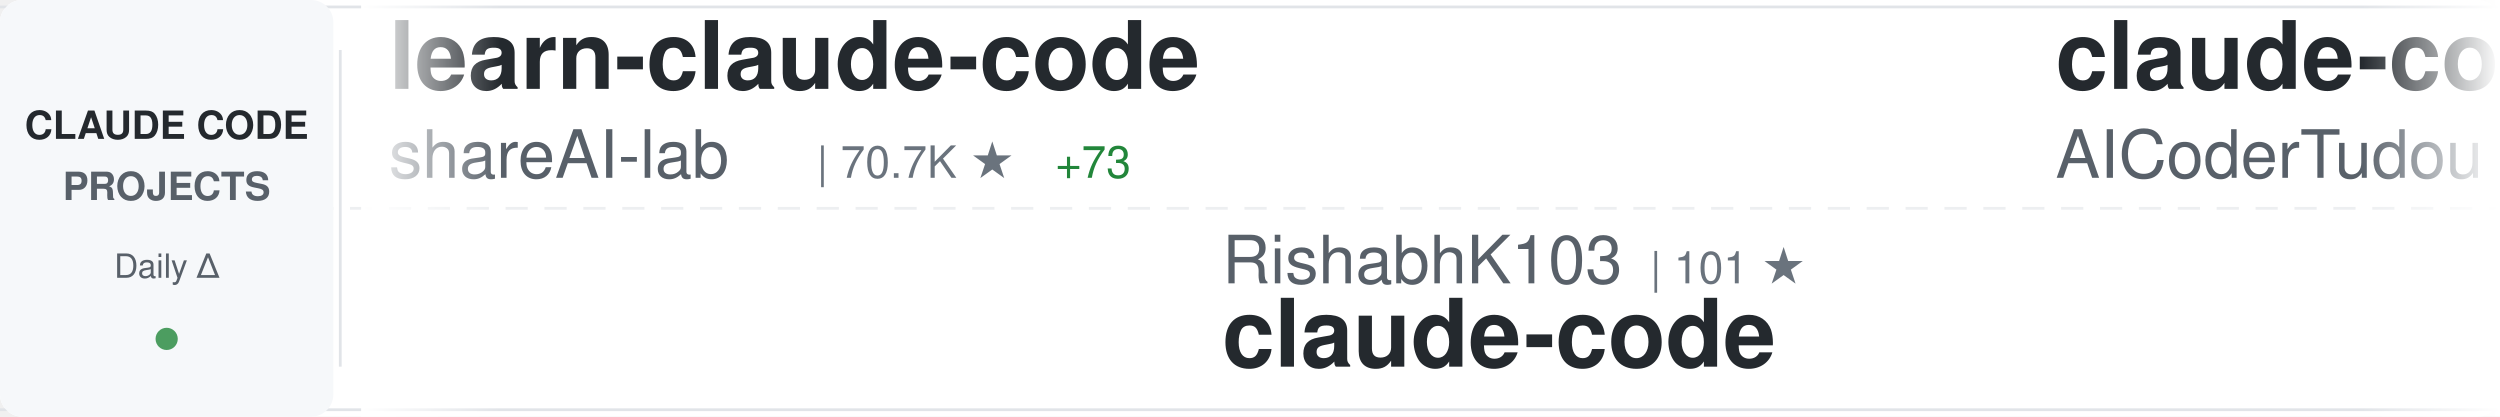
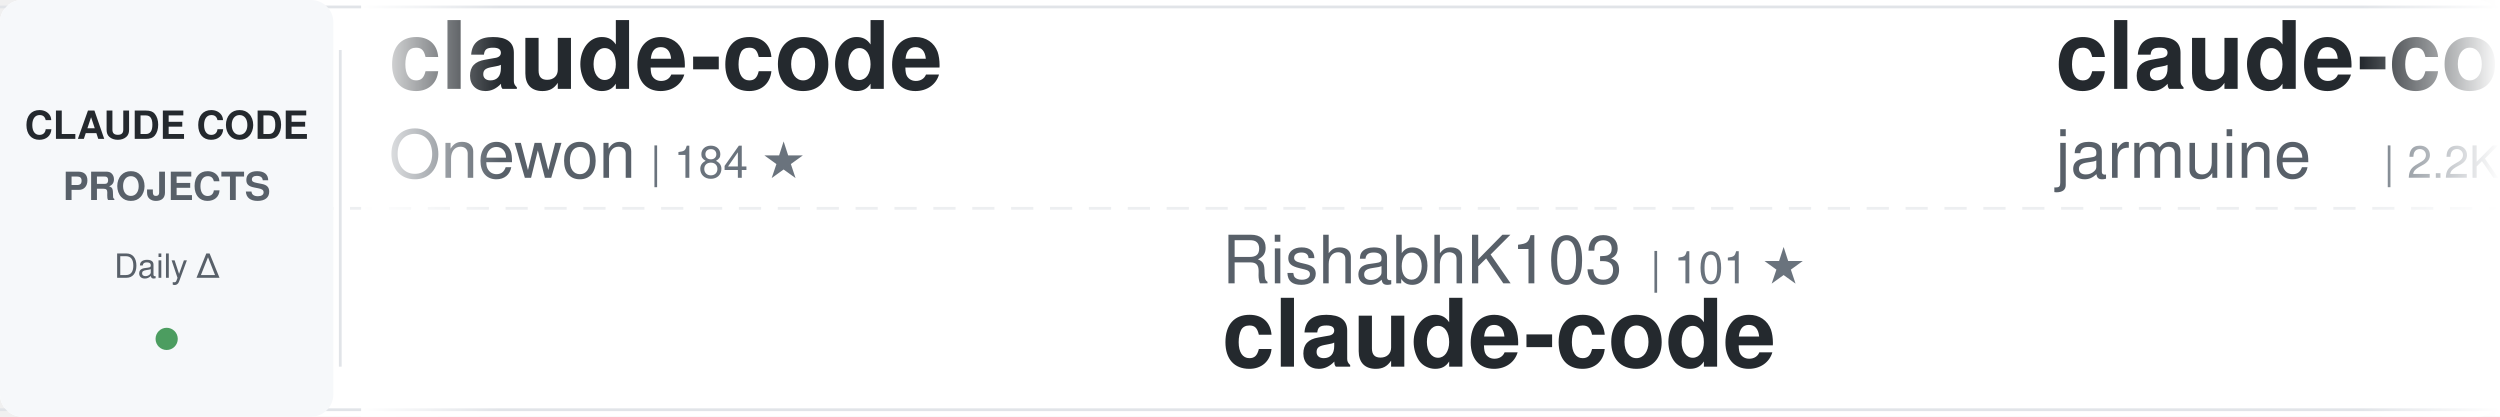
<svg xmlns="http://www.w3.org/2000/svg" width="900" height="150">
  <defs>
    <linearGradient id="awesomeLeftFade" x1="0%" y1="0%" x2="100%" y2="0%">
      <stop offset="0%" style="stop-color:#ffffff;stop-opacity:1" />
      <stop offset="100%" style="stop-color:#ffffff;stop-opacity:0" />
    </linearGradient>
    <linearGradient id="awesomeRightFade" x1="0%" y1="0%" x2="100%" y2="0%">
      <stop offset="0%" style="stop-color:#ffffff;stop-opacity:0" />
      <stop offset="100%" style="stop-color:#ffffff;stop-opacity:1" />
    </linearGradient>
  </defs>
  <rect width="900" height="150" fill="#ffffff" rx="8" />
  <rect x="0" y="2" width="900" height="1" fill="#e1e4e8" />
  <rect x="0" y="147" width="900" height="1" fill="#e1e4e8" />
  <line x1="0" y1="75" x2="900" y2="75" stroke="#e1e4e8" stroke-width="1" stroke-dasharray="8 6" opacity="0.6" />
  <rect x="0" y="0" width="120" height="150" fill="#f6f8fa" rx="8" />
  <text x="60" y="50" font-family="-apple-system, BlinkMacSystemFont, 'Segoe UI', Helvetica, Arial, sans-serif" font-size="14" font-weight="600" fill="#24292e" text-anchor="middle">CLAUDE CODE</text>
  <text x="60" y="72" font-family="-apple-system, BlinkMacSystemFont, 'Segoe UI', Helvetica, Arial, sans-serif" font-size="14" font-weight="600" fill="#586069" text-anchor="middle">PROJECTS</text>
  <text x="60" y="100" font-family="-apple-system, BlinkMacSystemFont, 'Segoe UI', Helvetica, Arial, sans-serif" font-size="12" font-weight="500" fill="#586069" text-anchor="middle">Daily Δ</text>
  <circle cx="60" cy="122" r="4" fill="#22863a" opacity="0.8" />
  <rect x="122" y="18" width="1" height="114" fill="#e1e4e8" />
  <clipPath id="awesomeTickerClip">
    <rect x="130" y="0" width="770" height="150" />
  </clipPath>
  <g clip-path="url(#awesomeTickerClip)">
    <g id="awesomeTickerItems">
      <animateTransform attributeName="transform" attributeType="XML" type="translate" from="0 0" to="-3000 0" dur="54s" repeatCount="indefinite" />
      <g transform="translate(0, 0)">
-         <text x="140" y="32" font-family="-apple-system, BlinkMacSystemFont, 'Segoe UI', Helvetica, Arial, sans-serif" font-size="34" font-weight="600" fill="#24292e">learn-claude-code</text>
-         <text x="140" y="64" font-family="-apple-system, BlinkMacSystemFont, 'Segoe UI', Helvetica, Arial, sans-serif" font-size="24" font-weight="400" fill="#586069">shareAI-lab</text>
-         <text x="294" y="64" font-family="-apple-system, BlinkMacSystemFont, 'Segoe UI', Helvetica, Arial, sans-serif" font-size="16" font-weight="500" fill="#6a737d">| 70.7K ★</text>
-         <text x="380" y="64" font-family="-apple-system, BlinkMacSystemFont, 'Segoe UI', Helvetica, Arial, sans-serif" font-size="16" font-weight="500" fill="#22863a"> +73</text>
+         <text x="140" y="32" font-family="-apple-system, BlinkMacSystemFont, 'Segoe UI', Helvetica, Arial, sans-serif" font-size="34" font-weight="600" fill="#24292e">claude-code</text>
+         <text x="140" y="64" font-family="-apple-system, BlinkMacSystemFont, 'Segoe UI', Helvetica, Arial, sans-serif" font-size="24" font-weight="400" fill="#586069">Onewon</text>
+         <text x="234" y="64" font-family="-apple-system, BlinkMacSystemFont, 'Segoe UI', Helvetica, Arial, sans-serif" font-size="16" font-weight="500" fill="#6a737d">| 184 ★</text>
      </g>
      <g transform="translate(300, 0)">
        <text x="140" y="102" font-family="-apple-system, BlinkMacSystemFont, 'Segoe UI', Helvetica, Arial, sans-serif" font-size="24" font-weight="400" fill="#586069">RishabhK103</text>
        <text x="294" y="102" font-family="-apple-system, BlinkMacSystemFont, 'Segoe UI', Helvetica, Arial, sans-serif" font-size="16" font-weight="500" fill="#6a737d">| 101 ★</text>
        <text x="140" y="132" font-family="-apple-system, BlinkMacSystemFont, 'Segoe UI', Helvetica, Arial, sans-serif" font-size="34" font-weight="600" fill="#24292e">claude-code</text>
      </g>
      <g transform="translate(600, 0)">
-         <text x="140" y="32" font-family="-apple-system, BlinkMacSystemFont, 'Segoe UI', Helvetica, Arial, sans-serif" font-size="34" font-weight="600" fill="#24292e">claude-code-tudou</text>
-         <text x="140" y="64" font-family="-apple-system, BlinkMacSystemFont, 'Segoe UI', Helvetica, Arial, sans-serif" font-size="24" font-weight="400" fill="#586069">AICoderTudou</text>
-         <text x="306" y="64" font-family="-apple-system, BlinkMacSystemFont, 'Segoe UI', Helvetica, Arial, sans-serif" font-size="16" font-weight="500" fill="#6a737d">| 498 ★</text>
+         <text x="140" y="32" font-family="-apple-system, BlinkMacSystemFont, 'Segoe UI', Helvetica, Arial, sans-serif" font-size="34" font-weight="600" fill="#24292e">claude-code</text>
+         <text x="140" y="64" font-family="-apple-system, BlinkMacSystemFont, 'Segoe UI', Helvetica, Arial, sans-serif" font-size="24" font-weight="400" fill="#586069">jarmuine</text>
+         <text x="258" y="64" font-family="-apple-system, BlinkMacSystemFont, 'Segoe UI', Helvetica, Arial, sans-serif" font-size="16" font-weight="500" fill="#6a737d">| 2.2K ★</text>
+         <text x="335" y="64" font-family="-apple-system, BlinkMacSystemFont, 'Segoe UI', Helvetica, Arial, sans-serif" font-size="16" font-weight="500" fill="#22863a"> +1</text>
      </g>
      <g transform="translate(900, 0)">
-         <text x="140" y="102" font-family="-apple-system, BlinkMacSystemFont, 'Segoe UI', Helvetica, Arial, sans-serif" font-size="24" font-weight="400" fill="#586069">xorespesp</text>
-         <text x="270" y="102" font-family="-apple-system, BlinkMacSystemFont, 'Segoe UI', Helvetica, Arial, sans-serif" font-size="16" font-weight="500" fill="#6a737d">| 230 ★</text>
+         <text x="140" y="102" font-family="-apple-system, BlinkMacSystemFont, 'Segoe UI', Helvetica, Arial, sans-serif" font-size="24" font-weight="400" fill="#586069">1rgs</text>
+         <text x="210" y="102" font-family="-apple-system, BlinkMacSystemFont, 'Segoe UI', Helvetica, Arial, sans-serif" font-size="16" font-weight="500" fill="#6a737d">| 3.7K ★</text>
+         <text x="287" y="102" font-family="-apple-system, BlinkMacSystemFont, 'Segoe UI', Helvetica, Arial, sans-serif" font-size="16" font-weight="500" fill="#22863a"> +2</text>
+         <text x="140" y="132" font-family="-apple-system, BlinkMacSystemFont, 'Segoe UI', Helvetica, Arial, sans-serif" font-size="34" font-weight="600" fill="#24292e">claude-code-proxy</text>
+       </g>
+       <g transform="translate(1200, 0)">
+         <text x="140" y="32" font-family="-apple-system, BlinkMacSystemFont, 'Segoe UI', Helvetica, Arial, sans-serif" font-size="34" font-weight="600" fill="#24292e">claude-code-tips</text>
+         <text x="140" y="64" font-family="-apple-system, BlinkMacSystemFont, 'Segoe UI', Helvetica, Arial, sans-serif" font-size="24" font-weight="400" fill="#586069">ykdojo</text>
+         <text x="234" y="64" font-family="-apple-system, BlinkMacSystemFont, 'Segoe UI', Helvetica, Arial, sans-serif" font-size="16" font-weight="500" fill="#6a737d">| 9.2K ★</text>
+         <text x="311" y="64" font-family="-apple-system, BlinkMacSystemFont, 'Segoe UI', Helvetica, Arial, sans-serif" font-size="16" font-weight="500" fill="#22863a"> +28</text>
+       </g>
+       <g transform="translate(1500, 0)">
+         <text x="140" y="102" font-family="-apple-system, BlinkMacSystemFont, 'Segoe UI', Helvetica, Arial, sans-serif" font-size="24" font-weight="400" fill="#586069">jqueryscript</text>
+         <text x="306" y="102" font-family="-apple-system, BlinkMacSystemFont, 'Segoe UI', Helvetica, Arial, sans-serif" font-size="16" font-weight="500" fill="#6a737d">| 463 ★</text>
+         <text x="374" y="102" font-family="-apple-system, BlinkMacSystemFont, 'Segoe UI', Helvetica, Arial, sans-serif" font-size="16" font-weight="500" fill="#22863a"> +1</text>
+         <text x="140" y="132" font-family="-apple-system, BlinkMacSystemFont, 'Segoe UI', Helvetica, Arial, sans-serif" font-size="34" font-weight="600" fill="#24292e">awesome-claude-code</text>
+       </g>
+       <g transform="translate(1800, 0)">
+         <text x="140" y="32" font-family="-apple-system, BlinkMacSystemFont, 'Segoe UI', Helvetica, Arial, sans-serif" font-size="34" font-weight="600" fill="#24292e">claude-code-system-promp...</text>
+         <text x="140" y="64" font-family="-apple-system, BlinkMacSystemFont, 'Segoe UI', Helvetica, Arial, sans-serif" font-size="24" font-weight="400" fill="#586069">Piebald-AI</text>
+         <text x="282" y="64" font-family="-apple-system, BlinkMacSystemFont, 'Segoe UI', Helvetica, Arial, sans-serif" font-size="16" font-weight="500" fill="#6a737d">| 11.8K ★</text>
+         <text x="368" y="64" font-family="-apple-system, BlinkMacSystemFont, 'Segoe UI', Helvetica, Arial, sans-serif" font-size="16" font-weight="500" fill="#22863a"> +12</text>
+       </g>
+       <g transform="translate(2100, 0)">
+         <text x="140" y="102" font-family="-apple-system, BlinkMacSystemFont, 'Segoe UI', Helvetica, Arial, sans-serif" font-size="24" font-weight="400" fill="#586069">VineeTagarwaL-code</text>
+         <text x="378" y="102" font-family="-apple-system, BlinkMacSystemFont, 'Segoe UI', Helvetica, Arial, sans-serif" font-size="16" font-weight="500" fill="#6a737d">| 275 ★</text>
        <text x="140" y="132" font-family="-apple-system, BlinkMacSystemFont, 'Segoe UI', Helvetica, Arial, sans-serif" font-size="34" font-weight="600" fill="#24292e">claude-code</text>
      </g>
-       <g transform="translate(1200, 0)">
-         <text x="140" y="32" font-family="-apple-system, BlinkMacSystemFont, 'Segoe UI', Helvetica, Arial, sans-serif" font-size="34" font-weight="600" fill="#24292e">claude-code-reverse</text>
-         <text x="140" y="64" font-family="-apple-system, BlinkMacSystemFont, 'Segoe UI', Helvetica, Arial, sans-serif" font-size="24" font-weight="400" fill="#586069">Yuyz0112</text>
-         <text x="258" y="64" font-family="-apple-system, BlinkMacSystemFont, 'Segoe UI', Helvetica, Arial, sans-serif" font-size="16" font-weight="500" fill="#6a737d">| 2.4K ★</text>
-       </g>
-       <g transform="translate(1500, 0)">
-         <text x="140" y="102" font-family="-apple-system, BlinkMacSystemFont, 'Segoe UI', Helvetica, Arial, sans-serif" font-size="24" font-weight="400" fill="#586069">jarmuine</text>
-         <text x="258" y="102" font-family="-apple-system, BlinkMacSystemFont, 'Segoe UI', Helvetica, Arial, sans-serif" font-size="16" font-weight="500" fill="#6a737d">| 2.2K ★</text>
-         <text x="335" y="102" font-family="-apple-system, BlinkMacSystemFont, 'Segoe UI', Helvetica, Arial, sans-serif" font-size="16" font-weight="500" fill="#22863a"> +1</text>
-         <text x="140" y="132" font-family="-apple-system, BlinkMacSystemFont, 'Segoe UI', Helvetica, Arial, sans-serif" font-size="34" font-weight="600" fill="#24292e">claude-code</text>
-       </g>
-       <g transform="translate(1800, 0)">
-         <text x="140" y="32" font-family="-apple-system, BlinkMacSystemFont, 'Segoe UI', Helvetica, Arial, sans-serif" font-size="34" font-weight="600" fill="#24292e">Dive-into-Claude-Code</text>
-         <text x="140" y="64" font-family="-apple-system, BlinkMacSystemFont, 'Segoe UI', Helvetica, Arial, sans-serif" font-size="24" font-weight="400" fill="#586069">VILA-Lab</text>
-         <text x="258" y="64" font-family="-apple-system, BlinkMacSystemFont, 'Segoe UI', Helvetica, Arial, sans-serif" font-size="16" font-weight="500" fill="#6a737d">| 1.9K ★</text>
-         <text x="335" y="64" font-family="-apple-system, BlinkMacSystemFont, 'Segoe UI', Helvetica, Arial, sans-serif" font-size="16" font-weight="500" fill="#22863a"> +20</text>
-       </g>
-       <g transform="translate(2100, 0)">
-         <text x="140" y="102" font-family="-apple-system, BlinkMacSystemFont, 'Segoe UI', Helvetica, Arial, sans-serif" font-size="24" font-weight="400" fill="#586069">777genius</text>
-         <text x="270" y="102" font-family="-apple-system, BlinkMacSystemFont, 'Segoe UI', Helvetica, Arial, sans-serif" font-size="16" font-weight="500" fill="#6a737d">| 920 ★</text>
-         <text x="338" y="102" font-family="-apple-system, BlinkMacSystemFont, 'Segoe UI', Helvetica, Arial, sans-serif" font-size="16" font-weight="500" fill="#22863a"> +1</text>
-         <text x="140" y="132" font-family="-apple-system, BlinkMacSystemFont, 'Segoe UI', Helvetica, Arial, sans-serif" font-size="34" font-weight="600" fill="#24292e">claude-code-source-code</text>
-       </g>
      <g transform="translate(2400, 0)">
-         <text x="140" y="32" font-family="-apple-system, BlinkMacSystemFont, 'Segoe UI', Helvetica, Arial, sans-serif" font-size="34" font-weight="600" fill="#24292e">claude-code</text>
-         <text x="140" y="64" font-family="-apple-system, BlinkMacSystemFont, 'Segoe UI', Helvetica, Arial, sans-serif" font-size="24" font-weight="400" fill="#586069">tanbiralam</text>
-         <text x="282" y="64" font-family="-apple-system, BlinkMacSystemFont, 'Segoe UI', Helvetica, Arial, sans-serif" font-size="16" font-weight="500" fill="#6a737d">| 2.0K ★</text>
-         <text x="359" y="64" font-family="-apple-system, BlinkMacSystemFont, 'Segoe UI', Helvetica, Arial, sans-serif" font-size="16" font-weight="500" fill="#22863a"> +4</text>
+         <text x="140" y="32" font-family="-apple-system, BlinkMacSystemFont, 'Segoe UI', Helvetica, Arial, sans-serif" font-size="34" font-weight="600" fill="#24292e">claude-code-infrastructu...</text>
+         <text x="140" y="64" font-family="-apple-system, BlinkMacSystemFont, 'Segoe UI', Helvetica, Arial, sans-serif" font-size="24" font-weight="400" fill="#586069">diet103</text>
+         <text x="246" y="64" font-family="-apple-system, BlinkMacSystemFont, 'Segoe UI', Helvetica, Arial, sans-serif" font-size="16" font-weight="500" fill="#6a737d">| 9.7K ★</text>
+         <text x="323" y="64" font-family="-apple-system, BlinkMacSystemFont, 'Segoe UI', Helvetica, Arial, sans-serif" font-size="16" font-weight="500" fill="#22863a"> +2</text>
      </g>
      <g transform="translate(2700, 0)">
-         <text x="140" y="102" font-family="-apple-system, BlinkMacSystemFont, 'Segoe UI', Helvetica, Arial, sans-serif" font-size="24" font-weight="400" fill="#586069">anthropics</text>
-         <text x="282" y="102" font-family="-apple-system, BlinkMacSystemFont, 'Segoe UI', Helvetica, Arial, sans-serif" font-size="16" font-weight="500" fill="#6a737d">| 5.5K ★</text>
-         <text x="359" y="102" font-family="-apple-system, BlinkMacSystemFont, 'Segoe UI', Helvetica, Arial, sans-serif" font-size="16" font-weight="500" fill="#22863a"> +4</text>
-         <text x="140" y="132" font-family="-apple-system, BlinkMacSystemFont, 'Segoe UI', Helvetica, Arial, sans-serif" font-size="34" font-weight="600" fill="#24292e">claude-code-security-rev...</text>
+         <text x="140" y="102" font-family="-apple-system, BlinkMacSystemFont, 'Segoe UI', Helvetica, Arial, sans-serif" font-size="24" font-weight="400" fill="#586069">KPR111</text>
+         <text x="234" y="102" font-family="-apple-system, BlinkMacSystemFont, 'Segoe UI', Helvetica, Arial, sans-serif" font-size="16" font-weight="500" fill="#6a737d">| 18 ★</text>
+         <text x="140" y="132" font-family="-apple-system, BlinkMacSystemFont, 'Segoe UI', Helvetica, Arial, sans-serif" font-size="34" font-weight="600" fill="#24292e">Claude-Code</text>
      </g>
      <g transform="translate(3000, 0)">
-         <text x="140" y="32" font-family="-apple-system, BlinkMacSystemFont, 'Segoe UI', Helvetica, Arial, sans-serif" font-size="34" font-weight="600" fill="#24292e">learn-claude-code</text>
-         <text x="140" y="64" font-family="-apple-system, BlinkMacSystemFont, 'Segoe UI', Helvetica, Arial, sans-serif" font-size="24" font-weight="400" fill="#586069">shareAI-lab</text>
-         <text x="294" y="64" font-family="-apple-system, BlinkMacSystemFont, 'Segoe UI', Helvetica, Arial, sans-serif" font-size="16" font-weight="500" fill="#6a737d">| 70.7K ★</text>
-         <text x="380" y="64" font-family="-apple-system, BlinkMacSystemFont, 'Segoe UI', Helvetica, Arial, sans-serif" font-size="16" font-weight="500" fill="#22863a"> +73</text>
+         <text x="140" y="32" font-family="-apple-system, BlinkMacSystemFont, 'Segoe UI', Helvetica, Arial, sans-serif" font-size="34" font-weight="600" fill="#24292e">claude-code</text>
+         <text x="140" y="64" font-family="-apple-system, BlinkMacSystemFont, 'Segoe UI', Helvetica, Arial, sans-serif" font-size="24" font-weight="400" fill="#586069">Onewon</text>
+         <text x="234" y="64" font-family="-apple-system, BlinkMacSystemFont, 'Segoe UI', Helvetica, Arial, sans-serif" font-size="16" font-weight="500" fill="#6a737d">| 184 ★</text>
      </g>
      <g transform="translate(3300, 0)">
        <text x="140" y="102" font-family="-apple-system, BlinkMacSystemFont, 'Segoe UI', Helvetica, Arial, sans-serif" font-size="24" font-weight="400" fill="#586069">RishabhK103</text>
        <text x="294" y="102" font-family="-apple-system, BlinkMacSystemFont, 'Segoe UI', Helvetica, Arial, sans-serif" font-size="16" font-weight="500" fill="#6a737d">| 101 ★</text>
        <text x="140" y="132" font-family="-apple-system, BlinkMacSystemFont, 'Segoe UI', Helvetica, Arial, sans-serif" font-size="34" font-weight="600" fill="#24292e">claude-code</text>
      </g>
      <g transform="translate(3600, 0)">
-         <text x="140" y="32" font-family="-apple-system, BlinkMacSystemFont, 'Segoe UI', Helvetica, Arial, sans-serif" font-size="34" font-weight="600" fill="#24292e">claude-code-tudou</text>
-         <text x="140" y="64" font-family="-apple-system, BlinkMacSystemFont, 'Segoe UI', Helvetica, Arial, sans-serif" font-size="24" font-weight="400" fill="#586069">AICoderTudou</text>
-         <text x="306" y="64" font-family="-apple-system, BlinkMacSystemFont, 'Segoe UI', Helvetica, Arial, sans-serif" font-size="16" font-weight="500" fill="#6a737d">| 498 ★</text>
+         <text x="140" y="32" font-family="-apple-system, BlinkMacSystemFont, 'Segoe UI', Helvetica, Arial, sans-serif" font-size="34" font-weight="600" fill="#24292e">claude-code</text>
+         <text x="140" y="64" font-family="-apple-system, BlinkMacSystemFont, 'Segoe UI', Helvetica, Arial, sans-serif" font-size="24" font-weight="400" fill="#586069">jarmuine</text>
+         <text x="258" y="64" font-family="-apple-system, BlinkMacSystemFont, 'Segoe UI', Helvetica, Arial, sans-serif" font-size="16" font-weight="500" fill="#6a737d">| 2.2K ★</text>
+         <text x="335" y="64" font-family="-apple-system, BlinkMacSystemFont, 'Segoe UI', Helvetica, Arial, sans-serif" font-size="16" font-weight="500" fill="#22863a"> +1</text>
      </g>
      <g transform="translate(3900, 0)">
-         <text x="140" y="102" font-family="-apple-system, BlinkMacSystemFont, 'Segoe UI', Helvetica, Arial, sans-serif" font-size="24" font-weight="400" fill="#586069">xorespesp</text>
-         <text x="270" y="102" font-family="-apple-system, BlinkMacSystemFont, 'Segoe UI', Helvetica, Arial, sans-serif" font-size="16" font-weight="500" fill="#6a737d">| 230 ★</text>
-         <text x="140" y="132" font-family="-apple-system, BlinkMacSystemFont, 'Segoe UI', Helvetica, Arial, sans-serif" font-size="34" font-weight="600" fill="#24292e">claude-code</text>
+         <text x="140" y="102" font-family="-apple-system, BlinkMacSystemFont, 'Segoe UI', Helvetica, Arial, sans-serif" font-size="24" font-weight="400" fill="#586069">1rgs</text>
+         <text x="210" y="102" font-family="-apple-system, BlinkMacSystemFont, 'Segoe UI', Helvetica, Arial, sans-serif" font-size="16" font-weight="500" fill="#6a737d">| 3.7K ★</text>
+         <text x="287" y="102" font-family="-apple-system, BlinkMacSystemFont, 'Segoe UI', Helvetica, Arial, sans-serif" font-size="16" font-weight="500" fill="#22863a"> +2</text>
+         <text x="140" y="132" font-family="-apple-system, BlinkMacSystemFont, 'Segoe UI', Helvetica, Arial, sans-serif" font-size="34" font-weight="600" fill="#24292e">claude-code-proxy</text>
      </g>
    </g>
  </g>
  <rect x="130" y="0" width="50" height="150" fill="url(#awesomeLeftFade)" />
  <rect x="850" y="0" width="50" height="150" fill="url(#awesomeRightFade)" />
</svg>
